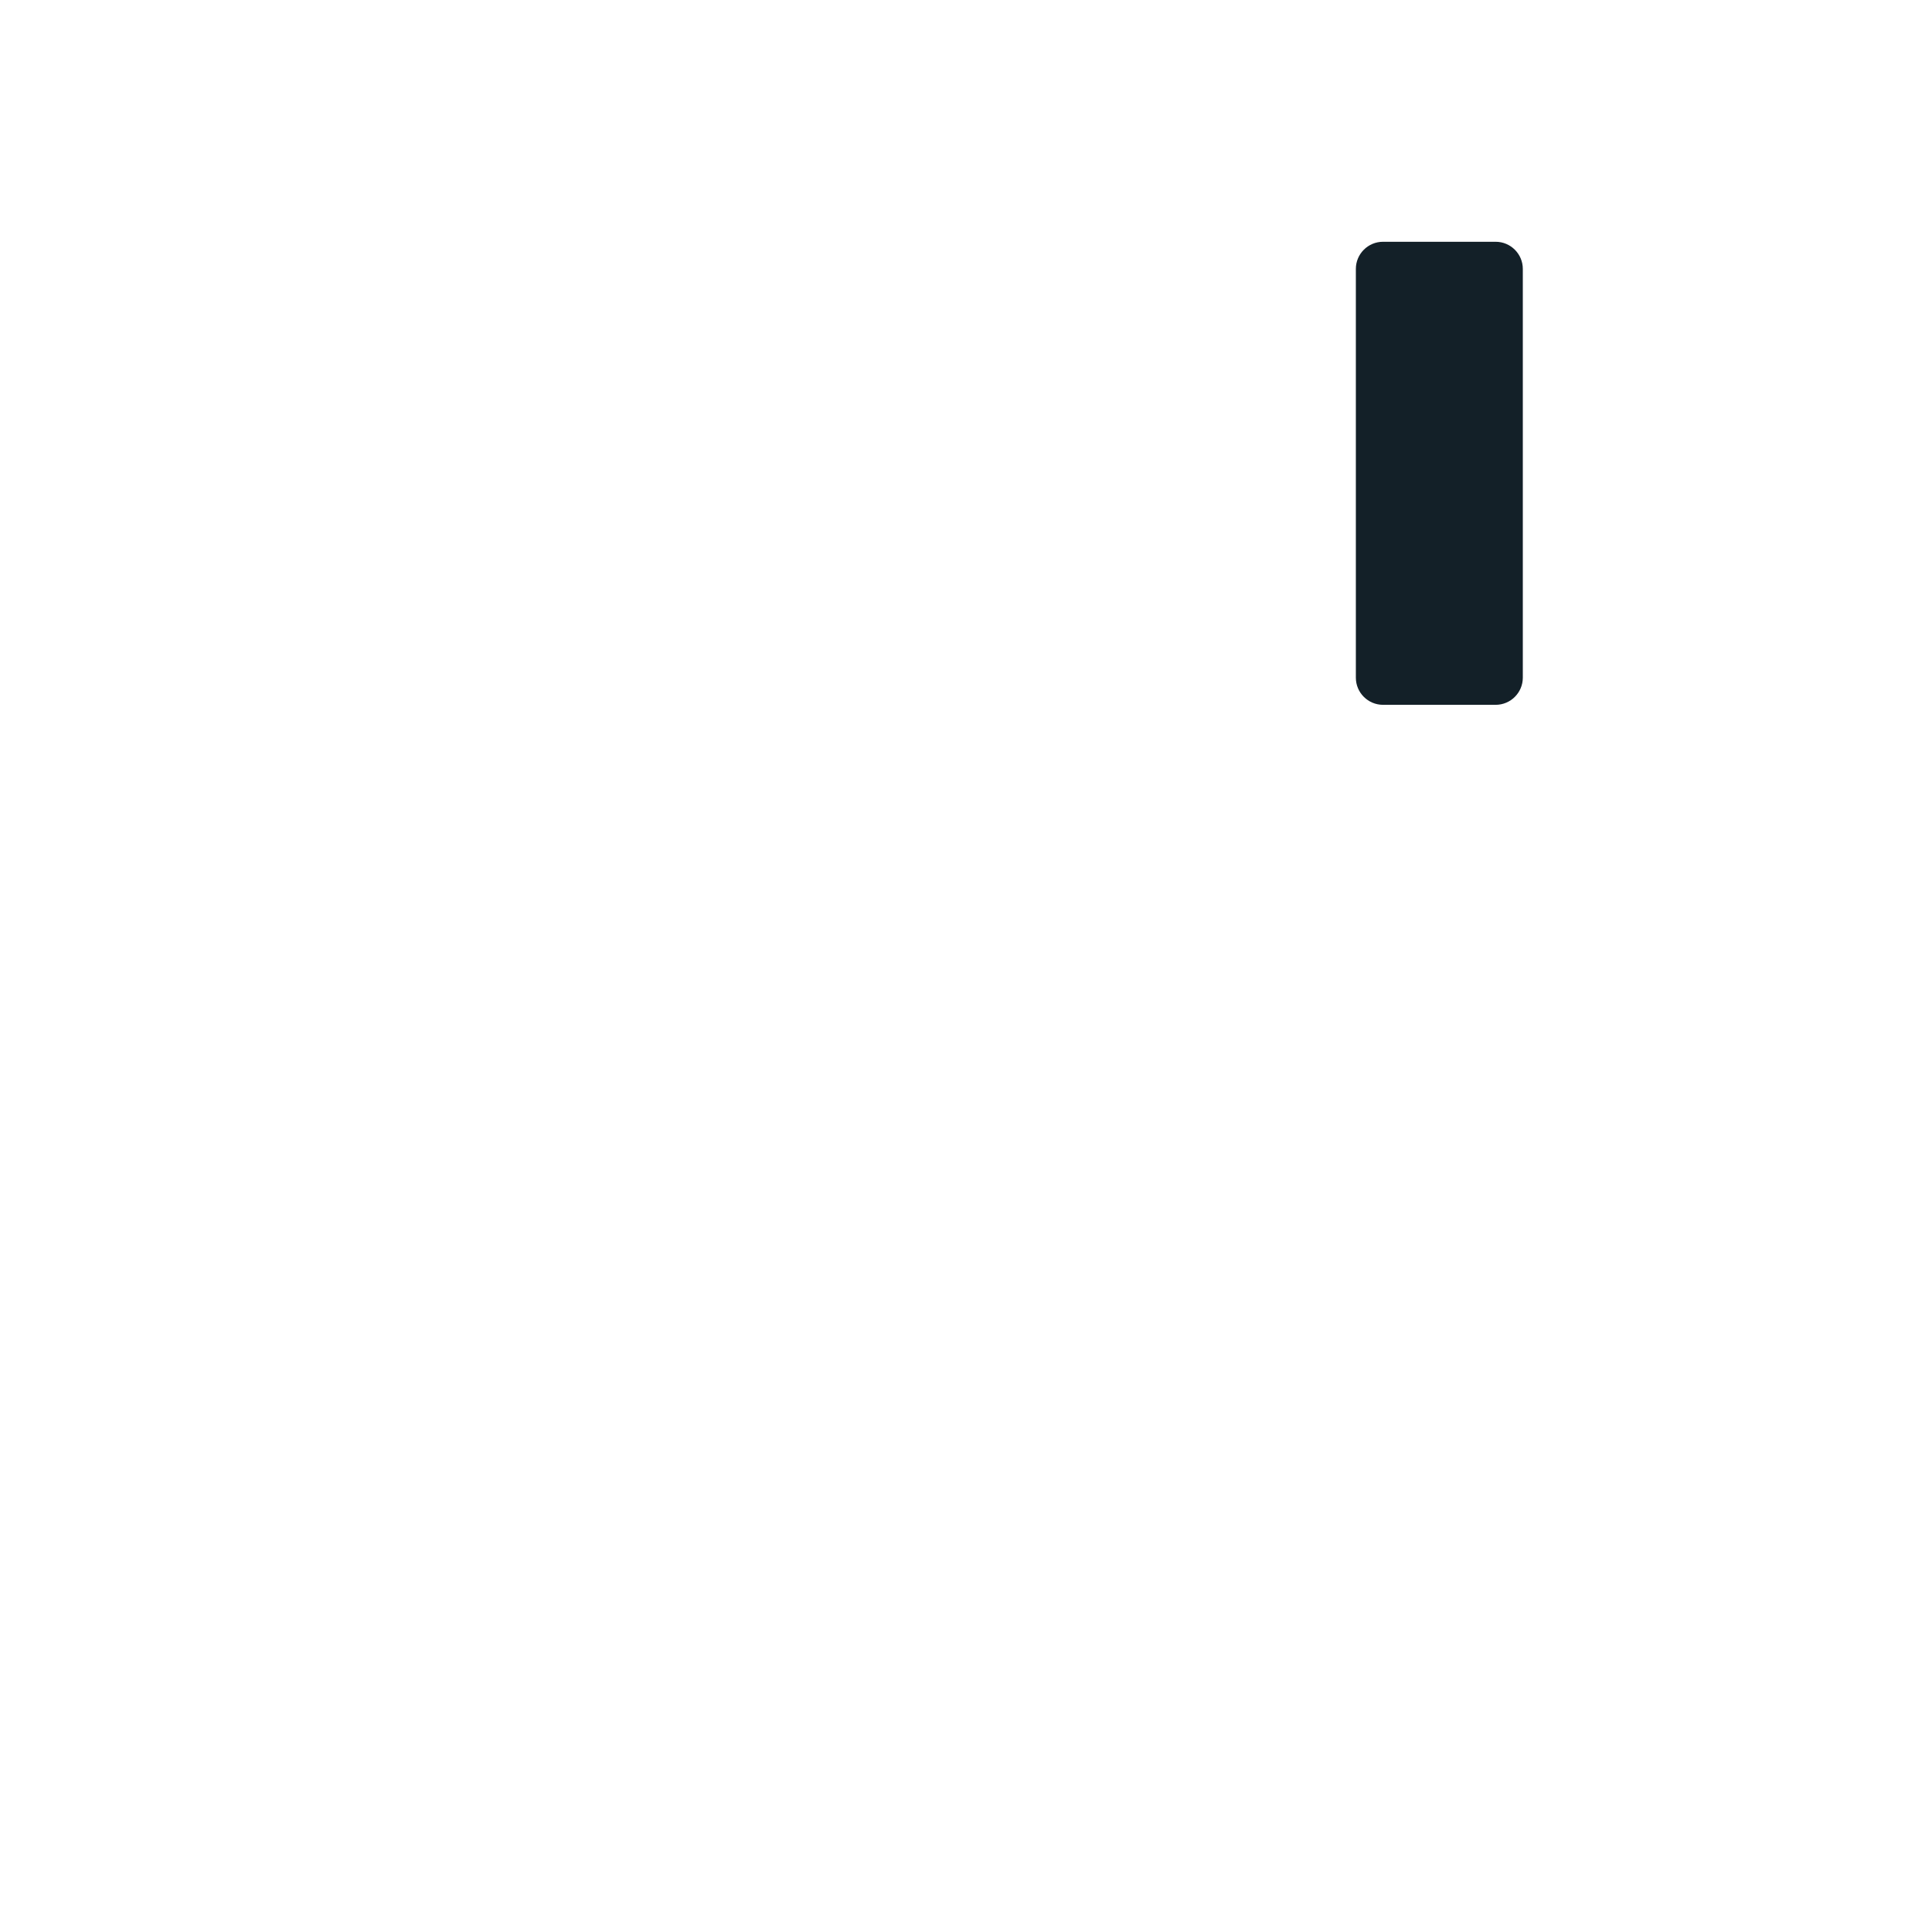
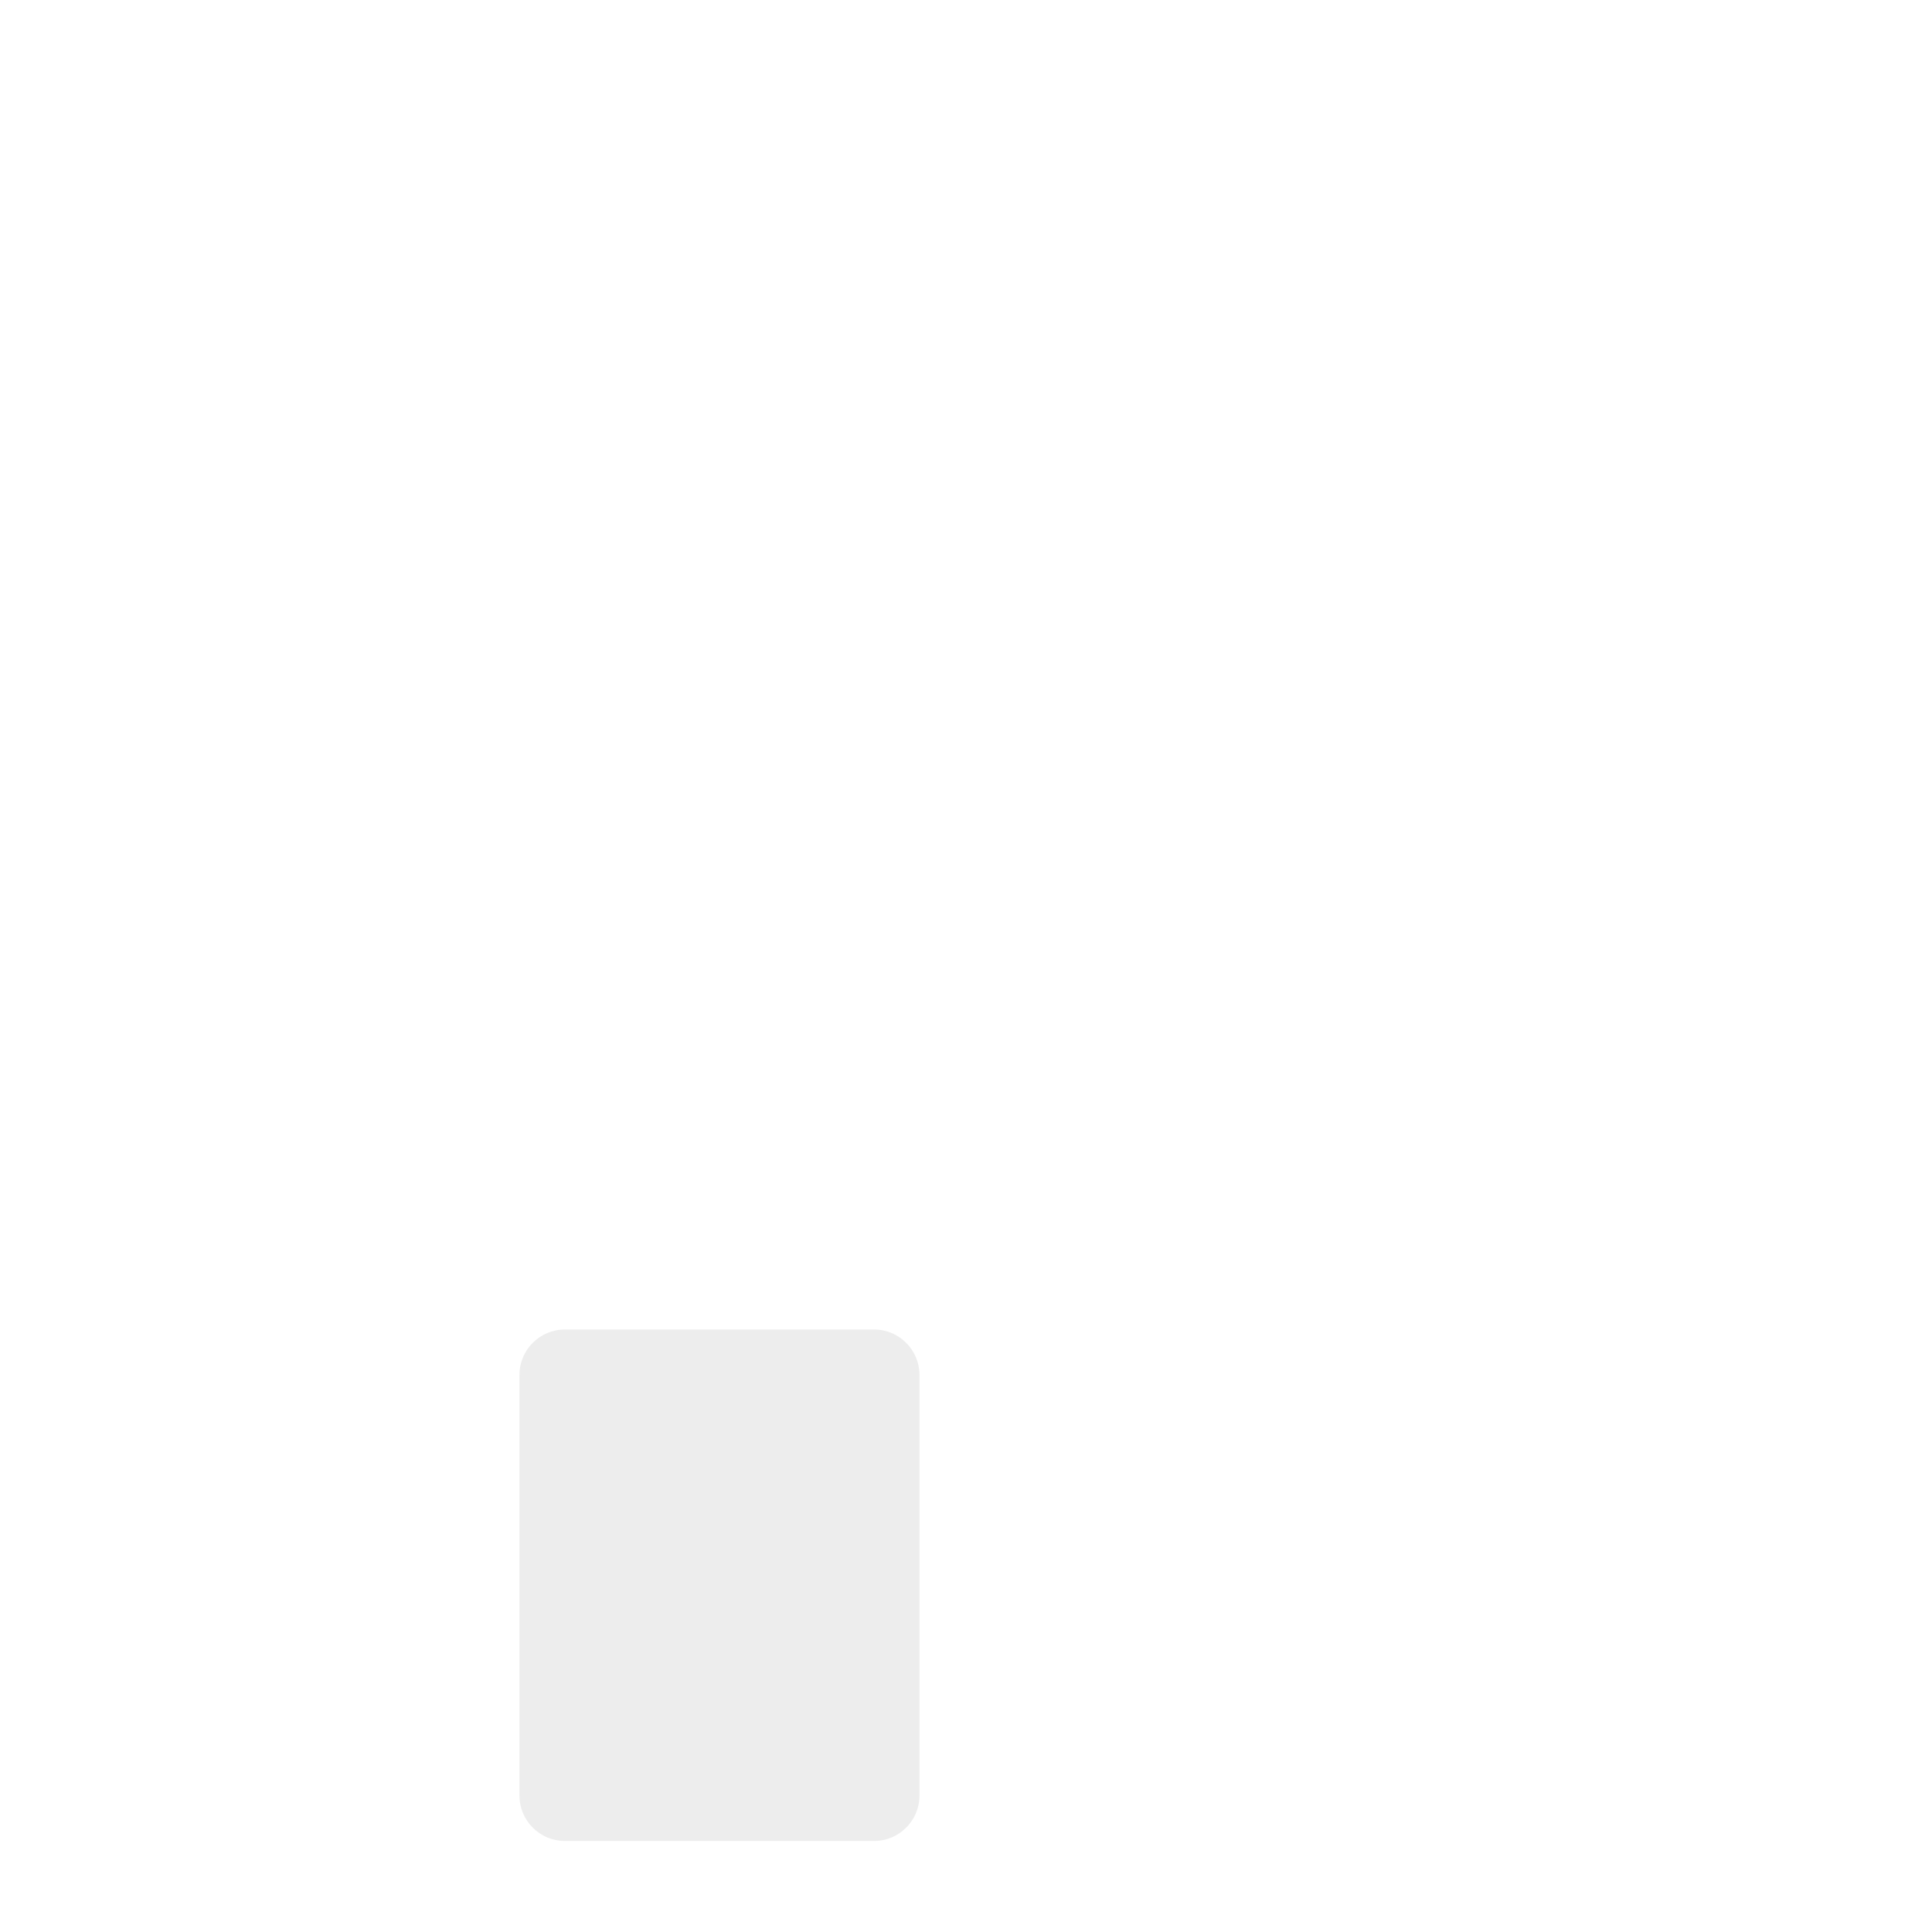
<svg xmlns="http://www.w3.org/2000/svg" version="1.1" x="0px" y="0px" viewBox="0 0 512 512" enable-background="new 0 0 512 512" xml:space="preserve">
  <g id="Layer_6">
-     <path fill="#132028" d="M396.362,186.784h-29.846c-3.976,0-7.2-3.224-7.2-7.2V71.273c0-3.976,3.224-7.2,7.2-7.2h29.846   c3.976,0,7.2,3.224,7.2,7.2v108.31C403.561,183.56,400.338,186.784,396.362,186.784z" />
+     <path fill="#EDEDED" d="M231.664,487.878h-82c-6.6,0-12-5.4-12-12V364.334c0-6.6,5.4-12,12-12h82c6.6,0,12,5.4,12,12v111.544   C243.664,482.478,238.264,487.878,231.664,487.878z" />
  </g>
  <g id="Layer_1">
</g>
</svg>
